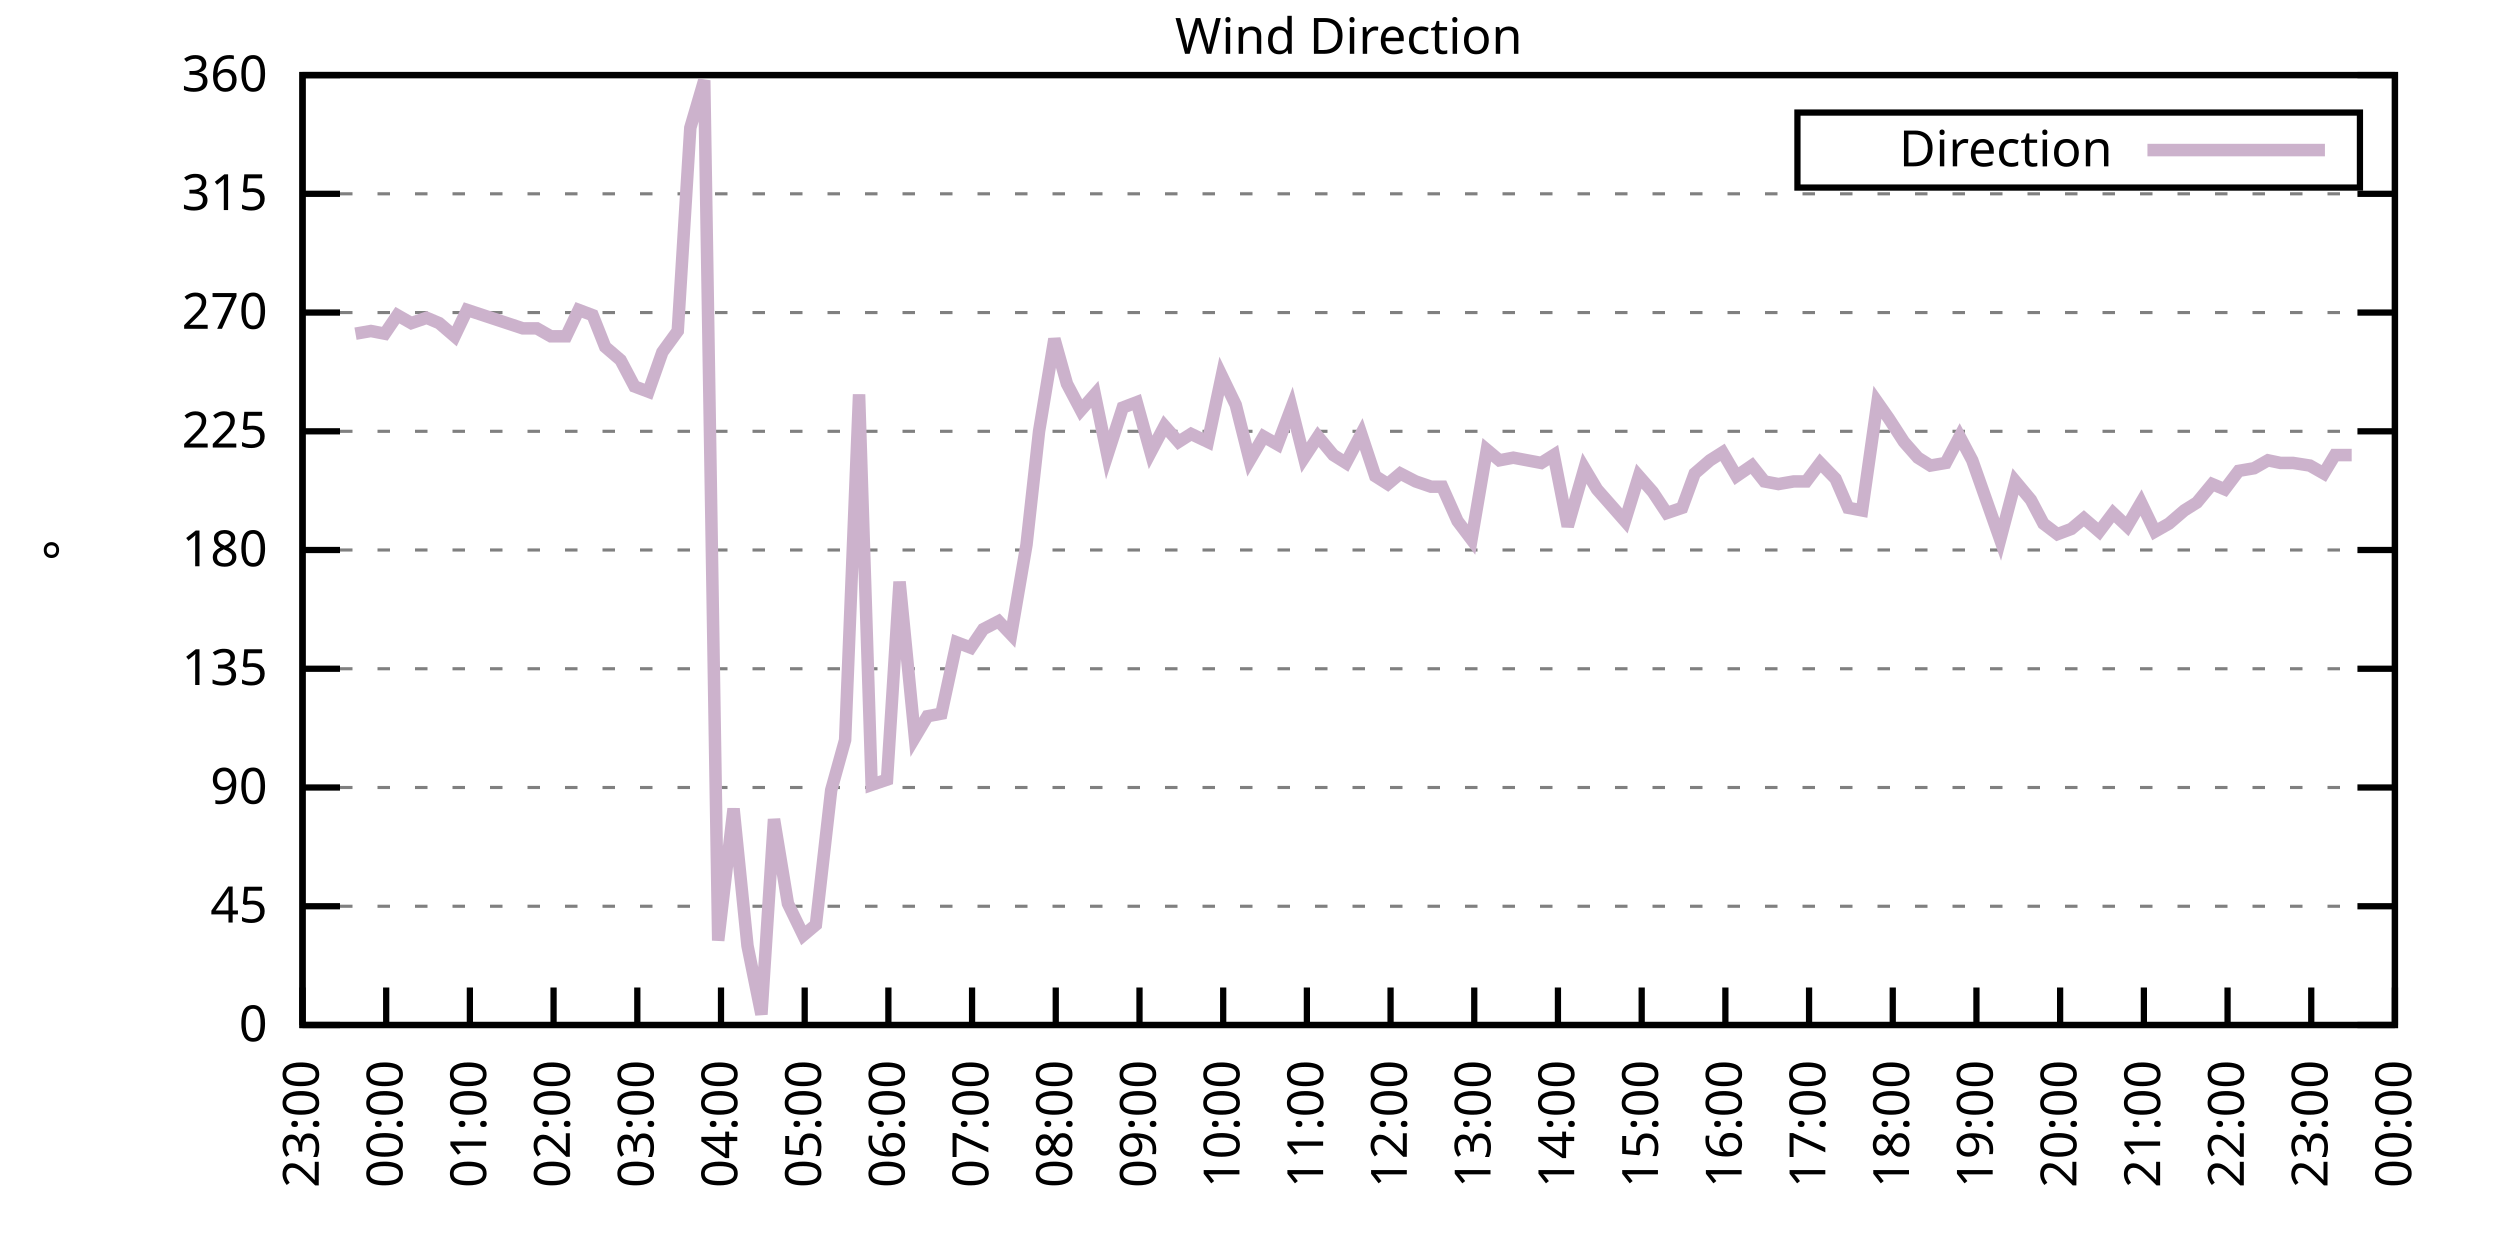
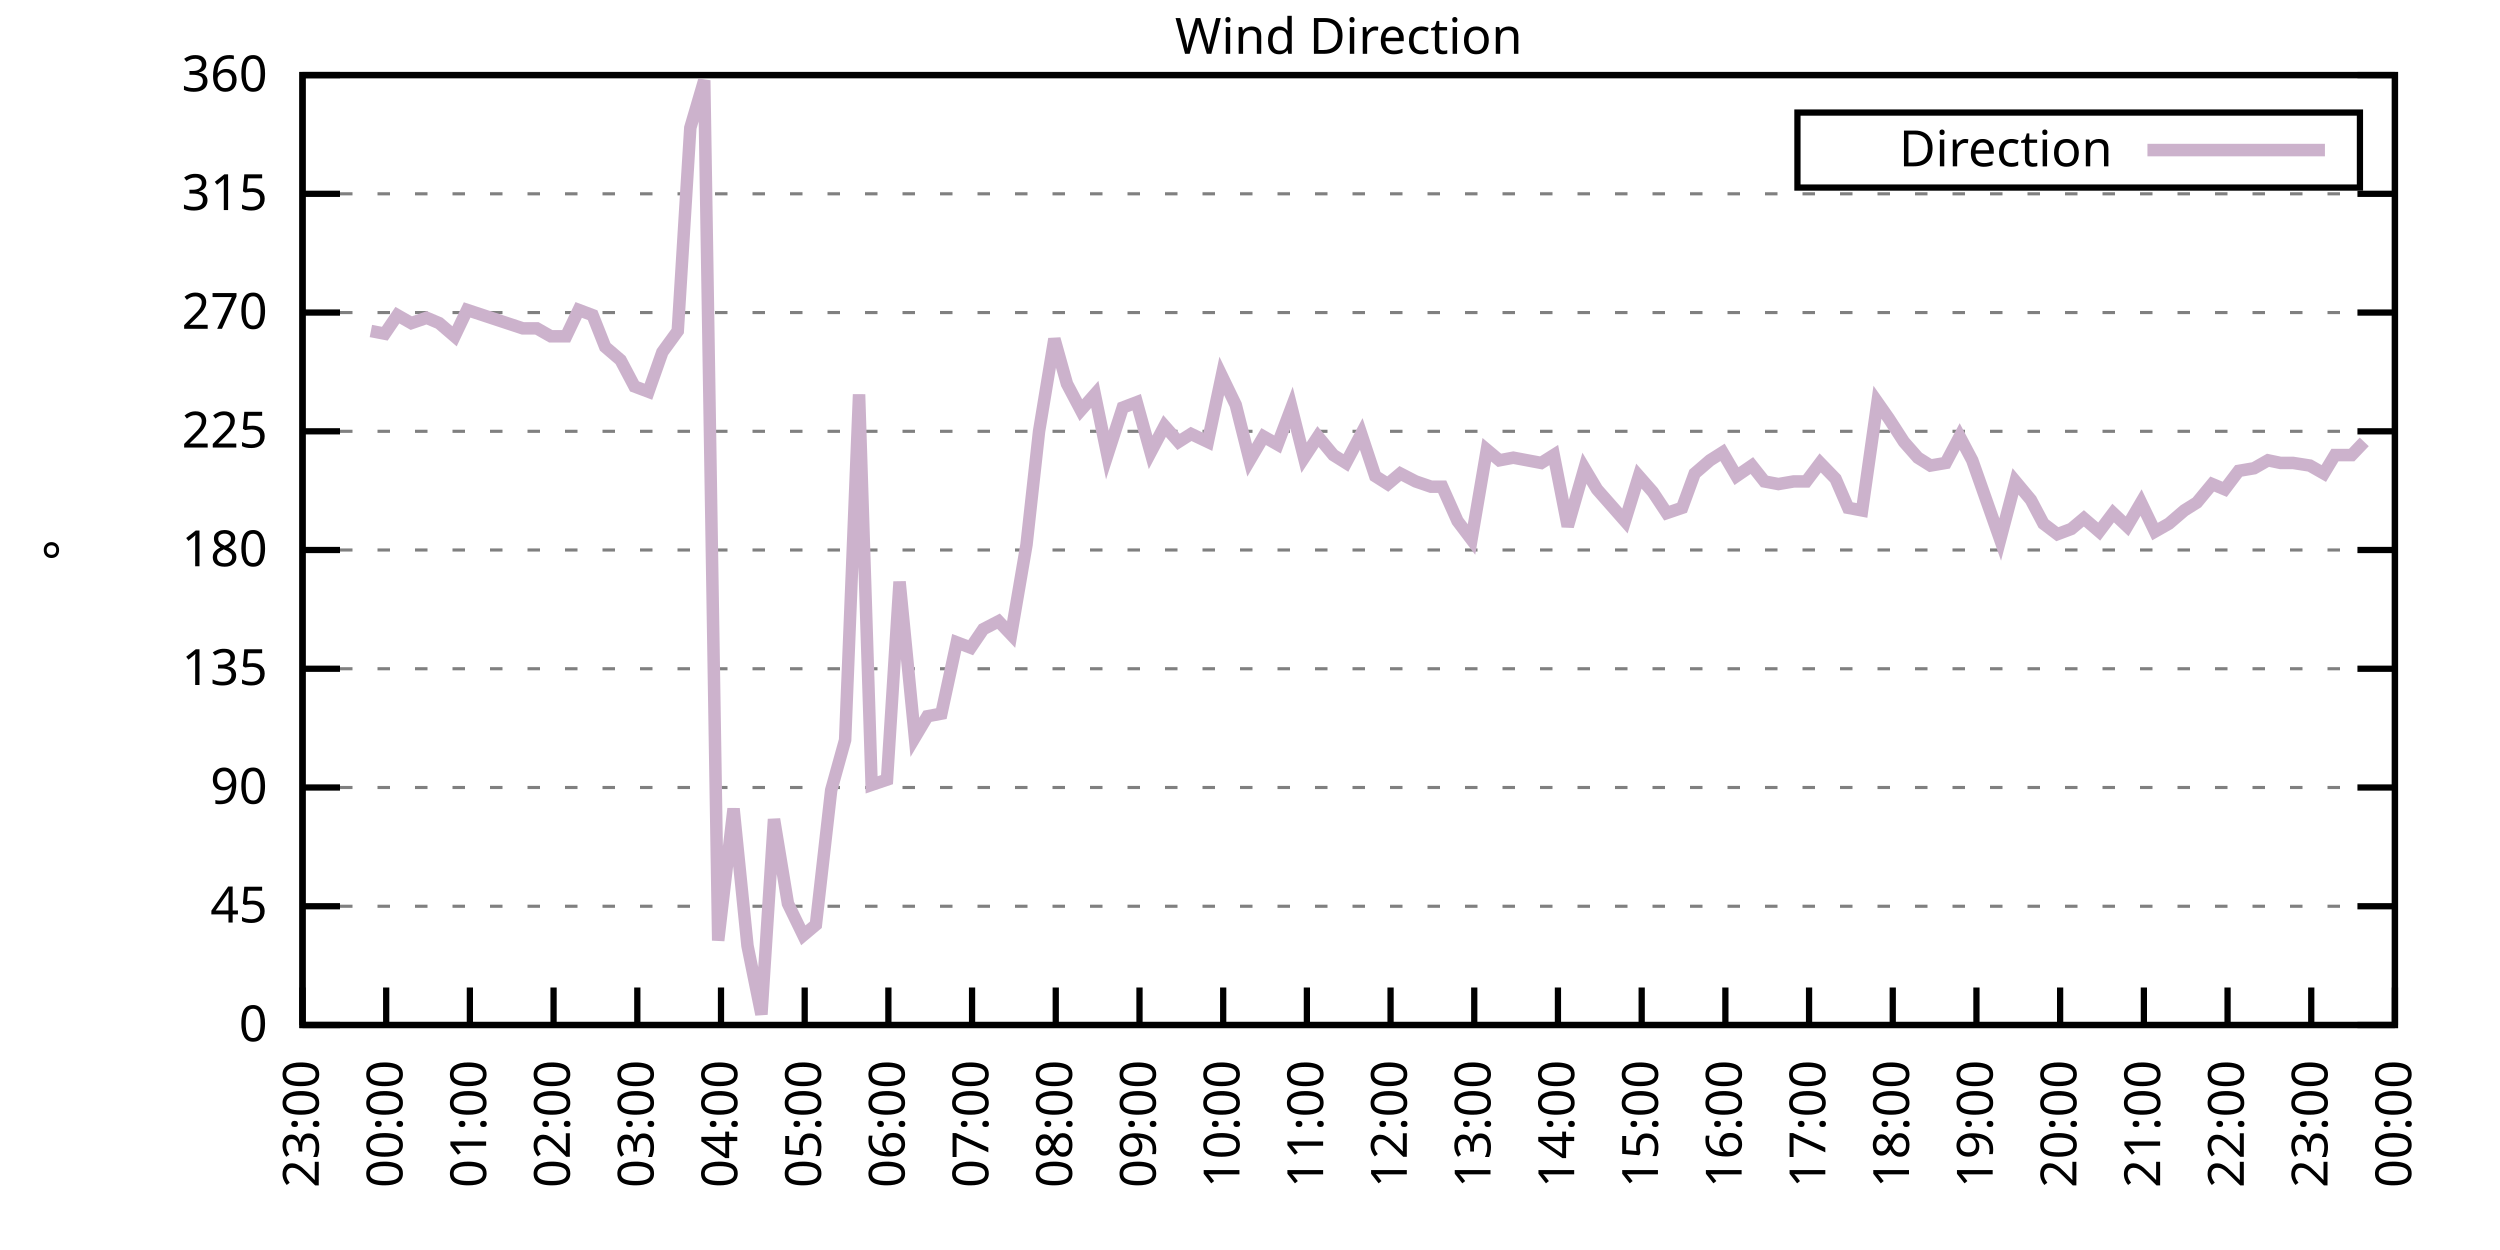
<svg xmlns="http://www.w3.org/2000/svg" xmlns:xlink="http://www.w3.org/1999/xlink" width="400" height="200" viewBox="0 0 400 200">
  <g id="gnuplot_canvas">
    <rect x="0" y="0" width="400" height="200" fill="none" />
    <defs>
      <circle id="gpDot" r="0.5" stroke-width="0.5" stroke="currentColor" />
      <path id="gpPt0" stroke-width="0.333" stroke="currentColor" d="M-1,0 h2 M0,-1 v2" />
      <path id="gpPt1" stroke-width="0.333" stroke="currentColor" d="M-1,-1 L1,1 M1,-1 L-1,1" />
      <path id="gpPt2" stroke-width="0.333" stroke="currentColor" d="M-1,0 L1,0 M0,-1 L0,1 M-1,-1 L1,1 M-1,1 L1,-1" />
      <rect id="gpPt3" stroke-width="0.333" stroke="currentColor" x="-1" y="-1" width="2" height="2" />
      <rect id="gpPt4" stroke-width="0.333" stroke="currentColor" fill="currentColor" x="-1" y="-1" width="2" height="2" />
      <circle id="gpPt5" stroke-width="0.333" stroke="currentColor" cx="0" cy="0" r="1" />
      <use xlink:href="#gpPt5" id="gpPt6" fill="currentColor" stroke="none" />
      <path id="gpPt7" stroke-width="0.333" stroke="currentColor" d="M0,-1.33 L-1.33,0.67 L1.33,0.67 z" />
      <use xlink:href="#gpPt7" id="gpPt8" fill="currentColor" stroke="none" />
      <use xlink:href="#gpPt7" id="gpPt9" stroke="currentColor" transform="rotate(180)" />
      <use xlink:href="#gpPt9" id="gpPt10" fill="currentColor" stroke="none" />
      <use xlink:href="#gpPt3" id="gpPt11" stroke="currentColor" transform="rotate(45)" />
      <use xlink:href="#gpPt11" id="gpPt12" fill="currentColor" stroke="none" />
      <path id="gpPt13" stroke-width="0.333" stroke="currentColor" d="M0,1.330 L1.265,0.411 L0.782,-1.067 L-0.782,-1.076 L-1.265,0.411 z" />
      <use xlink:href="#gpPt13" id="gpPt14" fill="currentColor" stroke="none" />
      <filter id="textbox" filterUnits="objectBoundingBox" x="0" y="0" height="1" width="1">
        <feFlood flood-color="white" flood-opacity="1" result="bgnd" />
        <feComposite in="SourceGraphic" in2="bgnd" operator="atop" />
      </filter>
      <filter id="greybox" filterUnits="objectBoundingBox" x="0" y="0" height="1" width="1">
        <feFlood flood-color="lightgrey" flood-opacity="1" result="grey" />
        <feComposite in="SourceGraphic" in2="grey" operator="atop" />
      </filter>
    </defs>
    <g fill="none" color="white" stroke="currentColor" stroke-width="1.00" stroke-linecap="butt" stroke-linejoin="miter">
</g>
    <g fill="none" color="black" stroke="currentColor" stroke-width="1.00" stroke-linecap="butt" stroke-linejoin="miter">
      <g stroke="none" shape-rendering="crispEdges">
        <polygon fill="rgb(255, 255, 255)" points="48.40,164.00 383.18,164.00 383.18,12.02 48.40,12.02 " />
      </g>
    </g>
    <g fill="none" color="black" stroke="currentColor" stroke-width="1.00" stroke-linecap="butt" stroke-linejoin="miter">
</g>
    <g fill="none" color="black" stroke="black" stroke-width="0.50" stroke-linecap="butt" stroke-linejoin="miter">
</g>
    <g fill="none" color="gray" stroke="currentColor" stroke-width="0.50" stroke-linecap="butt" stroke-linejoin="miter">
      <path stroke="gray" stroke-dasharray="2,4" class="gridline" d="M48.40,164.00 L383.19,164.00  " />
    </g>
    <g fill="none" color="gray" stroke="gray" stroke-width="1.00" stroke-linecap="butt" stroke-linejoin="miter">
</g>
    <g fill="none" color="black" stroke="currentColor" stroke-width="1.00" stroke-linecap="butt" stroke-linejoin="miter">
      <path stroke="black" d="M48.40,164.00 L54.40,164.00 M383.19,164.00 L377.19,164.00  " />
      <g transform="translate(42.80,166.60)" stroke="none" fill="black" font-family="Sans" font-size="8.00" text-anchor="end">
        <text>
          <tspan font-family="Sans"> 0</tspan>
        </text>
      </g>
    </g>
    <g fill="none" color="black" stroke="currentColor" stroke-width="1.00" stroke-linecap="butt" stroke-linejoin="miter">
</g>
    <g fill="none" color="black" stroke="black" stroke-width="0.50" stroke-linecap="butt" stroke-linejoin="miter">
</g>
    <g fill="none" color="gray" stroke="currentColor" stroke-width="0.50" stroke-linecap="butt" stroke-linejoin="miter">
      <path stroke="gray" stroke-dasharray="2,4" class="gridline" d="M48.40,145.00 L383.19,145.00  " />
    </g>
    <g fill="none" color="gray" stroke="gray" stroke-width="1.00" stroke-linecap="butt" stroke-linejoin="miter">
</g>
    <g fill="none" color="black" stroke="currentColor" stroke-width="1.00" stroke-linecap="butt" stroke-linejoin="miter">
      <path stroke="black" d="M48.40,145.00 L54.40,145.00 M383.19,145.00 L377.19,145.00  " />
      <g transform="translate(42.80,147.60)" stroke="none" fill="black" font-family="Sans" font-size="8.00" text-anchor="end">
        <text>
          <tspan font-family="Sans"> 45</tspan>
        </text>
      </g>
    </g>
    <g fill="none" color="black" stroke="currentColor" stroke-width="1.00" stroke-linecap="butt" stroke-linejoin="miter">
</g>
    <g fill="none" color="black" stroke="black" stroke-width="0.50" stroke-linecap="butt" stroke-linejoin="miter">
</g>
    <g fill="none" color="gray" stroke="currentColor" stroke-width="0.50" stroke-linecap="butt" stroke-linejoin="miter">
      <path stroke="gray" stroke-dasharray="2,4" class="gridline" d="M48.40,126.00 L383.19,126.00  " />
    </g>
    <g fill="none" color="gray" stroke="gray" stroke-width="1.00" stroke-linecap="butt" stroke-linejoin="miter">
</g>
    <g fill="none" color="black" stroke="currentColor" stroke-width="1.00" stroke-linecap="butt" stroke-linejoin="miter">
      <path stroke="black" d="M48.40,126.00 L54.40,126.00 M383.19,126.00 L377.19,126.00  " />
      <g transform="translate(42.80,128.60)" stroke="none" fill="black" font-family="Sans" font-size="8.00" text-anchor="end">
        <text>
          <tspan font-family="Sans"> 90</tspan>
        </text>
      </g>
    </g>
    <g fill="none" color="black" stroke="currentColor" stroke-width="1.00" stroke-linecap="butt" stroke-linejoin="miter">
</g>
    <g fill="none" color="black" stroke="black" stroke-width="0.50" stroke-linecap="butt" stroke-linejoin="miter">
</g>
    <g fill="none" color="gray" stroke="currentColor" stroke-width="0.50" stroke-linecap="butt" stroke-linejoin="miter">
      <path stroke="gray" stroke-dasharray="2,4" class="gridline" d="M48.40,107.00 L383.19,107.00  " />
    </g>
    <g fill="none" color="gray" stroke="gray" stroke-width="1.00" stroke-linecap="butt" stroke-linejoin="miter">
</g>
    <g fill="none" color="black" stroke="currentColor" stroke-width="1.00" stroke-linecap="butt" stroke-linejoin="miter">
      <path stroke="black" d="M48.40,107.00 L54.40,107.00 M383.19,107.00 L377.19,107.00  " />
      <g transform="translate(42.80,109.60)" stroke="none" fill="black" font-family="Sans" font-size="8.00" text-anchor="end">
        <text>
          <tspan font-family="Sans"> 135</tspan>
        </text>
      </g>
    </g>
    <g fill="none" color="black" stroke="currentColor" stroke-width="1.00" stroke-linecap="butt" stroke-linejoin="miter">
</g>
    <g fill="none" color="black" stroke="black" stroke-width="0.50" stroke-linecap="butt" stroke-linejoin="miter">
</g>
    <g fill="none" color="gray" stroke="currentColor" stroke-width="0.50" stroke-linecap="butt" stroke-linejoin="miter">
      <path stroke="gray" stroke-dasharray="2,4" class="gridline" d="M48.40,88.00 L383.19,88.00  " />
    </g>
    <g fill="none" color="gray" stroke="gray" stroke-width="1.00" stroke-linecap="butt" stroke-linejoin="miter">
</g>
    <g fill="none" color="black" stroke="currentColor" stroke-width="1.00" stroke-linecap="butt" stroke-linejoin="miter">
      <path stroke="black" d="M48.40,88.00 L54.40,88.00 M383.19,88.00 L377.19,88.00  " />
      <g transform="translate(42.80,90.60)" stroke="none" fill="black" font-family="Sans" font-size="8.00" text-anchor="end">
        <text>
          <tspan font-family="Sans"> 180</tspan>
        </text>
      </g>
    </g>
    <g fill="none" color="black" stroke="currentColor" stroke-width="1.00" stroke-linecap="butt" stroke-linejoin="miter">
</g>
    <g fill="none" color="black" stroke="black" stroke-width="0.50" stroke-linecap="butt" stroke-linejoin="miter">
</g>
    <g fill="none" color="gray" stroke="currentColor" stroke-width="0.50" stroke-linecap="butt" stroke-linejoin="miter">
      <path stroke="gray" stroke-dasharray="2,4" class="gridline" d="M48.40,69.01 L383.19,69.01  " />
    </g>
    <g fill="none" color="gray" stroke="gray" stroke-width="1.00" stroke-linecap="butt" stroke-linejoin="miter">
</g>
    <g fill="none" color="black" stroke="currentColor" stroke-width="1.00" stroke-linecap="butt" stroke-linejoin="miter">
      <path stroke="black" d="M48.40,69.01 L54.40,69.01 M383.19,69.01 L377.19,69.01  " />
      <g transform="translate(42.80,71.61)" stroke="none" fill="black" font-family="Sans" font-size="8.00" text-anchor="end">
        <text>
          <tspan font-family="Sans"> 225</tspan>
        </text>
      </g>
    </g>
    <g fill="none" color="black" stroke="currentColor" stroke-width="1.00" stroke-linecap="butt" stroke-linejoin="miter">
</g>
    <g fill="none" color="black" stroke="black" stroke-width="0.50" stroke-linecap="butt" stroke-linejoin="miter">
</g>
    <g fill="none" color="gray" stroke="currentColor" stroke-width="0.50" stroke-linecap="butt" stroke-linejoin="miter">
      <path stroke="gray" stroke-dasharray="2,4" class="gridline" d="M48.40,50.01 L383.19,50.01  " />
    </g>
    <g fill="none" color="gray" stroke="gray" stroke-width="1.00" stroke-linecap="butt" stroke-linejoin="miter">
</g>
    <g fill="none" color="black" stroke="currentColor" stroke-width="1.00" stroke-linecap="butt" stroke-linejoin="miter">
      <path stroke="black" d="M48.40,50.01 L54.40,50.01 M383.19,50.01 L377.19,50.01  " />
      <g transform="translate(42.80,52.61)" stroke="none" fill="black" font-family="Sans" font-size="8.00" text-anchor="end">
        <text>
          <tspan font-family="Sans"> 270</tspan>
        </text>
      </g>
    </g>
    <g fill="none" color="black" stroke="currentColor" stroke-width="1.00" stroke-linecap="butt" stroke-linejoin="miter">
</g>
    <g fill="none" color="black" stroke="black" stroke-width="0.50" stroke-linecap="butt" stroke-linejoin="miter">
</g>
    <g fill="none" color="gray" stroke="currentColor" stroke-width="0.50" stroke-linecap="butt" stroke-linejoin="miter">
      <path stroke="gray" stroke-dasharray="2,4" class="gridline" d="M48.40,31.01 L383.19,31.01  " />
    </g>
    <g fill="none" color="gray" stroke="gray" stroke-width="1.00" stroke-linecap="butt" stroke-linejoin="miter">
</g>
    <g fill="none" color="black" stroke="currentColor" stroke-width="1.00" stroke-linecap="butt" stroke-linejoin="miter">
      <path stroke="black" d="M48.40,31.01 L54.40,31.01 M383.19,31.01 L377.19,31.01  " />
      <g transform="translate(42.80,33.61)" stroke="none" fill="black" font-family="Sans" font-size="8.00" text-anchor="end">
        <text>
          <tspan font-family="Sans"> 315</tspan>
        </text>
      </g>
    </g>
    <g fill="none" color="black" stroke="currentColor" stroke-width="1.00" stroke-linecap="butt" stroke-linejoin="miter">
</g>
    <g fill="none" color="black" stroke="black" stroke-width="0.50" stroke-linecap="butt" stroke-linejoin="miter">
</g>
    <g fill="none" color="gray" stroke="currentColor" stroke-width="0.50" stroke-linecap="butt" stroke-linejoin="miter">
      <path stroke="gray" stroke-dasharray="2,4" class="gridline" d="M48.40,12.01 L383.19,12.01  " />
    </g>
    <g fill="none" color="gray" stroke="gray" stroke-width="1.00" stroke-linecap="butt" stroke-linejoin="miter">
</g>
    <g fill="none" color="black" stroke="currentColor" stroke-width="1.00" stroke-linecap="butt" stroke-linejoin="miter">
      <path stroke="black" d="M48.40,12.01 L54.40,12.01 M383.19,12.01 L377.19,12.01  " />
      <g transform="translate(42.80,14.61)" stroke="none" fill="black" font-family="Sans" font-size="8.00" text-anchor="end">
        <text>
          <tspan font-family="Sans"> 360</tspan>
        </text>
      </g>
    </g>
    <g fill="none" color="black" stroke="currentColor" stroke-width="1.00" stroke-linecap="butt" stroke-linejoin="miter">
      <path stroke="black" d="M48.40,164.00 L48.40,158.00  " />
      <g transform="translate(51.00,169.60) rotate(270.00)" stroke="none" fill="black" font-family="Sans" font-size="8.00" text-anchor="end">
        <text>
          <tspan font-family="Sans">23:00</tspan>
        </text>
      </g>
    </g>
    <g fill="none" color="black" stroke="currentColor" stroke-width="1.00" stroke-linecap="butt" stroke-linejoin="miter">
      <path stroke="black" d="M61.79,164.00 L61.79,158.00  " />
      <g transform="translate(64.39,169.60) rotate(270.00)" stroke="none" fill="black" font-family="Sans" font-size="8.00" text-anchor="end">
        <text>
          <tspan font-family="Sans">00:00</tspan>
        </text>
      </g>
    </g>
    <g fill="none" color="black" stroke="currentColor" stroke-width="1.00" stroke-linecap="butt" stroke-linejoin="miter">
      <path stroke="black" d="M75.18,164.00 L75.18,158.00  " />
      <g transform="translate(77.78,169.60) rotate(270.00)" stroke="none" fill="black" font-family="Sans" font-size="8.00" text-anchor="end">
        <text>
          <tspan font-family="Sans">01:00</tspan>
        </text>
      </g>
    </g>
    <g fill="none" color="black" stroke="currentColor" stroke-width="1.00" stroke-linecap="butt" stroke-linejoin="miter">
      <path stroke="black" d="M88.57,164.00 L88.57,158.00  " />
      <g transform="translate(91.17,169.60) rotate(270.00)" stroke="none" fill="black" font-family="Sans" font-size="8.00" text-anchor="end">
        <text>
          <tspan font-family="Sans">02:00</tspan>
        </text>
      </g>
    </g>
    <g fill="none" color="black" stroke="currentColor" stroke-width="1.00" stroke-linecap="butt" stroke-linejoin="miter">
      <path stroke="black" d="M101.97,164.00 L101.97,158.00  " />
      <g transform="translate(104.57,169.60) rotate(270.00)" stroke="none" fill="black" font-family="Sans" font-size="8.00" text-anchor="end">
        <text>
          <tspan font-family="Sans">03:00</tspan>
        </text>
      </g>
    </g>
    <g fill="none" color="black" stroke="currentColor" stroke-width="1.00" stroke-linecap="butt" stroke-linejoin="miter">
      <path stroke="black" d="M115.36,164.00 L115.36,158.00  " />
      <g transform="translate(117.96,169.60) rotate(270.00)" stroke="none" fill="black" font-family="Sans" font-size="8.00" text-anchor="end">
        <text>
          <tspan font-family="Sans">04:00</tspan>
        </text>
      </g>
    </g>
    <g fill="none" color="black" stroke="currentColor" stroke-width="1.00" stroke-linecap="butt" stroke-linejoin="miter">
      <path stroke="black" d="M128.75,164.00 L128.75,158.00  " />
      <g transform="translate(131.35,169.60) rotate(270.00)" stroke="none" fill="black" font-family="Sans" font-size="8.00" text-anchor="end">
        <text>
          <tspan font-family="Sans">05:00</tspan>
        </text>
      </g>
    </g>
    <g fill="none" color="black" stroke="currentColor" stroke-width="1.00" stroke-linecap="butt" stroke-linejoin="miter">
      <path stroke="black" d="M142.14,164.00 L142.14,158.00  " />
      <g transform="translate(144.74,169.60) rotate(270.00)" stroke="none" fill="black" font-family="Sans" font-size="8.00" text-anchor="end">
        <text>
          <tspan font-family="Sans">06:00</tspan>
        </text>
      </g>
    </g>
    <g fill="none" color="black" stroke="currentColor" stroke-width="1.00" stroke-linecap="butt" stroke-linejoin="miter">
      <path stroke="black" d="M155.53,164.00 L155.53,158.00  " />
      <g transform="translate(158.13,169.60) rotate(270.00)" stroke="none" fill="black" font-family="Sans" font-size="8.00" text-anchor="end">
        <text>
          <tspan font-family="Sans">07:00</tspan>
        </text>
      </g>
    </g>
    <g fill="none" color="black" stroke="currentColor" stroke-width="1.00" stroke-linecap="butt" stroke-linejoin="miter">
      <path stroke="black" d="M168.92,164.00 L168.92,158.00  " />
      <g transform="translate(171.52,169.60) rotate(270.00)" stroke="none" fill="black" font-family="Sans" font-size="8.00" text-anchor="end">
        <text>
          <tspan font-family="Sans">08:00</tspan>
        </text>
      </g>
    </g>
    <g fill="none" color="black" stroke="currentColor" stroke-width="1.00" stroke-linecap="butt" stroke-linejoin="miter">
      <path stroke="black" d="M182.32,164.00 L182.32,158.00  " />
      <g transform="translate(184.92,169.60) rotate(270.00)" stroke="none" fill="black" font-family="Sans" font-size="8.00" text-anchor="end">
        <text>
          <tspan font-family="Sans">09:00</tspan>
        </text>
      </g>
    </g>
    <g fill="none" color="black" stroke="currentColor" stroke-width="1.00" stroke-linecap="butt" stroke-linejoin="miter">
      <path stroke="black" d="M195.71,164.00 L195.71,158.00  " />
      <g transform="translate(198.31,169.60) rotate(270.00)" stroke="none" fill="black" font-family="Sans" font-size="8.00" text-anchor="end">
        <text>
          <tspan font-family="Sans">10:00</tspan>
        </text>
      </g>
    </g>
    <g fill="none" color="black" stroke="currentColor" stroke-width="1.00" stroke-linecap="butt" stroke-linejoin="miter">
      <path stroke="black" d="M209.10,164.00 L209.10,158.00  " />
      <g transform="translate(211.70,169.60) rotate(270.00)" stroke="none" fill="black" font-family="Sans" font-size="8.00" text-anchor="end">
        <text>
          <tspan font-family="Sans">11:00</tspan>
        </text>
      </g>
    </g>
    <g fill="none" color="black" stroke="currentColor" stroke-width="1.00" stroke-linecap="butt" stroke-linejoin="miter">
      <path stroke="black" d="M222.49,164.00 L222.49,158.00  " />
      <g transform="translate(225.09,169.60) rotate(270.00)" stroke="none" fill="black" font-family="Sans" font-size="8.00" text-anchor="end">
        <text>
          <tspan font-family="Sans">12:00</tspan>
        </text>
      </g>
    </g>
    <g fill="none" color="black" stroke="currentColor" stroke-width="1.00" stroke-linecap="butt" stroke-linejoin="miter">
      <path stroke="black" d="M235.88,164.00 L235.88,158.00  " />
      <g transform="translate(238.48,169.60) rotate(270.00)" stroke="none" fill="black" font-family="Sans" font-size="8.00" text-anchor="end">
        <text>
          <tspan font-family="Sans">13:00</tspan>
        </text>
      </g>
    </g>
    <g fill="none" color="black" stroke="currentColor" stroke-width="1.00" stroke-linecap="butt" stroke-linejoin="miter">
      <path stroke="black" d="M249.27,164.00 L249.27,158.00  " />
      <g transform="translate(251.87,169.60) rotate(270.00)" stroke="none" fill="black" font-family="Sans" font-size="8.00" text-anchor="end">
        <text>
          <tspan font-family="Sans">14:00</tspan>
        </text>
      </g>
    </g>
    <g fill="none" color="black" stroke="currentColor" stroke-width="1.00" stroke-linecap="butt" stroke-linejoin="miter">
      <path stroke="black" d="M262.67,164.00 L262.67,158.00  " />
      <g transform="translate(265.27,169.60) rotate(270.00)" stroke="none" fill="black" font-family="Sans" font-size="8.00" text-anchor="end">
        <text>
          <tspan font-family="Sans">15:00</tspan>
        </text>
      </g>
    </g>
    <g fill="none" color="black" stroke="currentColor" stroke-width="1.00" stroke-linecap="butt" stroke-linejoin="miter">
      <path stroke="black" d="M276.06,164.00 L276.06,158.00  " />
      <g transform="translate(278.66,169.60) rotate(270.00)" stroke="none" fill="black" font-family="Sans" font-size="8.00" text-anchor="end">
        <text>
          <tspan font-family="Sans">16:00</tspan>
        </text>
      </g>
    </g>
    <g fill="none" color="black" stroke="currentColor" stroke-width="1.00" stroke-linecap="butt" stroke-linejoin="miter">
      <path stroke="black" d="M289.45,164.00 L289.45,158.00  " />
      <g transform="translate(292.05,169.60) rotate(270.00)" stroke="none" fill="black" font-family="Sans" font-size="8.00" text-anchor="end">
        <text>
          <tspan font-family="Sans">17:00</tspan>
        </text>
      </g>
    </g>
    <g fill="none" color="black" stroke="currentColor" stroke-width="1.00" stroke-linecap="butt" stroke-linejoin="miter">
      <path stroke="black" d="M302.84,164.00 L302.84,158.00  " />
      <g transform="translate(305.44,169.60) rotate(270.00)" stroke="none" fill="black" font-family="Sans" font-size="8.00" text-anchor="end">
        <text>
          <tspan font-family="Sans">18:00</tspan>
        </text>
      </g>
    </g>
    <g fill="none" color="black" stroke="currentColor" stroke-width="1.00" stroke-linecap="butt" stroke-linejoin="miter">
      <path stroke="black" d="M316.23,164.00 L316.23,158.00  " />
      <g transform="translate(318.83,169.60) rotate(270.00)" stroke="none" fill="black" font-family="Sans" font-size="8.00" text-anchor="end">
        <text>
          <tspan font-family="Sans">19:00</tspan>
        </text>
      </g>
    </g>
    <g fill="none" color="black" stroke="currentColor" stroke-width="1.00" stroke-linecap="butt" stroke-linejoin="miter">
      <path stroke="black" d="M329.62,164.00 L329.62,158.00  " />
      <g transform="translate(332.22,169.60) rotate(270.00)" stroke="none" fill="black" font-family="Sans" font-size="8.00" text-anchor="end">
        <text>
          <tspan font-family="Sans">20:00</tspan>
        </text>
      </g>
    </g>
    <g fill="none" color="black" stroke="currentColor" stroke-width="1.00" stroke-linecap="butt" stroke-linejoin="miter">
      <path stroke="black" d="M343.02,164.00 L343.02,158.00  " />
      <g transform="translate(345.62,169.60) rotate(270.00)" stroke="none" fill="black" font-family="Sans" font-size="8.00" text-anchor="end">
        <text>
          <tspan font-family="Sans">21:00</tspan>
        </text>
      </g>
    </g>
    <g fill="none" color="black" stroke="currentColor" stroke-width="1.00" stroke-linecap="butt" stroke-linejoin="miter">
      <path stroke="black" d="M356.41,164.00 L356.41,158.00  " />
      <g transform="translate(359.01,169.60) rotate(270.00)" stroke="none" fill="black" font-family="Sans" font-size="8.00" text-anchor="end">
        <text>
          <tspan font-family="Sans">22:00</tspan>
        </text>
      </g>
    </g>
    <g fill="none" color="black" stroke="currentColor" stroke-width="1.00" stroke-linecap="butt" stroke-linejoin="miter">
      <path stroke="black" d="M369.80,164.00 L369.80,158.00  " />
      <g transform="translate(372.40,169.60) rotate(270.00)" stroke="none" fill="black" font-family="Sans" font-size="8.00" text-anchor="end">
        <text>
          <tspan font-family="Sans">23:00</tspan>
        </text>
      </g>
    </g>
    <g fill="none" color="black" stroke="currentColor" stroke-width="1.00" stroke-linecap="butt" stroke-linejoin="miter">
      <path stroke="black" d="M383.19,164.00 L383.19,158.00  " />
      <g transform="translate(385.79,169.60) rotate(270.00)" stroke="none" fill="black" font-family="Sans" font-size="8.00" text-anchor="end">
        <text>
          <tspan font-family="Sans">00:00</tspan>
        </text>
      </g>
    </g>
    <g fill="none" color="black" stroke="currentColor" stroke-width="1.00" stroke-linecap="butt" stroke-linejoin="miter">
</g>
    <g fill="none" color="black" stroke="currentColor" stroke-width="1.00" stroke-linecap="butt" stroke-linejoin="miter">
      <path stroke="black" d="M48.40,12.01 L48.40,164.00 L383.19,164.00 L383.19,12.01 L48.40,12.01 Z  " />
    </g>
    <g fill="none" color="black" stroke="currentColor" stroke-width="1.00" stroke-linecap="butt" stroke-linejoin="miter">
</g>
    <g fill="none" color="black" stroke="currentColor" stroke-width="1.00" stroke-linecap="butt" stroke-linejoin="miter">
      <path stroke="black" d="M287.59,30.01 L287.59,18.01 L377.59,18.01 L377.59,30.01 L287.59,30.01 Z  " />
    </g>
    <g id="Wind_direction_plot_1">
      <g fill="none" color="white" stroke="black" stroke-width="2.00" stroke-linecap="butt" stroke-linejoin="miter">
</g>
      <g fill="none" color="black" stroke="currentColor" stroke-width="2.00" stroke-linecap="butt" stroke-linejoin="miter">
        <g transform="translate(337.99,26.61)" stroke="none" fill="black" font-family="Sans" font-size="8.00" text-anchor="end">
          <text>
            <tspan font-family="Sans">Direction</tspan>
          </text>
        </g>
      </g>
      <g fill="none" color="black" stroke="currentColor" stroke-width="2.00" stroke-linecap="butt" stroke-linejoin="miter">
-         <path stroke="rgb(204, 178, 204)" d="M343.59,24.01 L371.99,24.01 M56.88,53.39 L59.34,52.96 L61.57,53.39 L63.58,50.43 L65.81,51.70 L68.26,50.85   L70.27,51.70 L72.73,53.81 L74.74,49.59 L83.66,52.54 L85.90,52.54 L88.13,53.81 L90.58,53.81 L92.59,49.59   L94.82,50.43 L96.83,55.50 L99.29,57.61 L101.52,61.83 L103.75,62.67 L105.98,56.34 L108.44,52.96 L110.45,20.45   L112.68,12.85 L114.91,150.49 L117.37,129.38 L119.60,151.33 L121.83,162.31 L123.84,131.07 L126.07,144.58 L128.53,149.65   L130.54,147.96 L132.99,126.42 L135.22,118.40 L137.45,63.10 L139.46,125.58 L141.92,124.74 L143.93,93.07 L146.38,117.98   L148.39,114.60 L150.62,114.18 L153.08,102.78 L155.31,103.63 L157.32,100.67 L159.77,99.40 L161.78,101.52 L164.24,87.16   L166.25,69.01 L168.70,54.23 L170.71,61.41 L172.94,65.63 L175.17,63.10 L177.18,72.81 L179.64,65.21 L181.87,64.36   L184.10,72.38 L186.33,68.16 L188.57,70.70 L190.57,69.43 L193.25,70.70 L195.48,60.14 L197.72,64.78 L199.95,73.65   L202.18,69.85 L204.41,71.12 L206.64,65.21 L208.65,73.23 L210.88,69.85 L213.34,72.81 L215.35,74.07 L217.80,69.43   L220.04,76.18 L222.04,77.45 L224.05,75.76 L226.51,77.03 L228.96,77.87 L230.75,77.87 L233.20,83.36 L235.44,86.32   L237.89,71.96 L239.90,73.65 L242.13,73.23 L244.36,73.65 L246.60,74.07 L248.60,72.81 L250.84,84.21 L253.51,74.92   L255.52,78.29 L257.76,80.83 L259.99,83.36 L262.22,76.18 L264.45,78.72 L266.68,82.09 L269.14,81.25 L271.15,75.76   L273.60,73.65 L275.61,72.38 L277.84,76.18 L280.30,74.49 L282.31,77.03 L284.54,77.45 L286.99,77.03 L289.00,77.03   L291.23,74.07 L293.69,76.61 L295.70,81.25 L297.93,81.67 L300.39,64.36 L302.17,66.90 L304.63,70.70 L306.86,73.23   L308.87,74.49 L311.32,74.07 L313.55,69.85 L315.56,73.65 L318.24,81.25 L320.03,86.32 L322.48,77.03 L324.94,79.98   L326.95,83.78 L329.18,85.47 L331.41,84.63 L333.42,82.94 L335.87,85.05 L338.10,82.09 L340.34,84.21 L342.57,80.41   L344.80,85.05 L347.03,83.78 L349.49,81.67 L351.50,80.41 L353.95,77.45 L355.96,78.29 L358.19,75.34 L360.65,74.92   L362.88,73.65 L364.89,74.07 L366.90,74.07 L369.58,74.49 L371.81,75.76 L373.59,72.81 L376.27,72.81  " />
+         <path stroke="rgb(204, 178, 204)" d="M343.59,24.01 L371.99,24.01 M59.34,52.96 L61.57,53.39 L63.58,50.43 L65.81,51.70 L68.26,50.85 L70.27,51.70   L72.73,53.81 L74.74,49.59 L83.66,52.54 L85.90,52.54 L88.13,53.81 L90.58,53.81 L92.59,49.59 L94.82,50.43   L96.83,55.50 L99.29,57.61 L101.52,61.83 L103.75,62.67 L105.98,56.34 L108.44,52.96 L110.45,20.45 L112.68,12.85   L114.91,150.49 L117.37,129.38 L119.60,151.33 L121.83,162.31 L123.84,131.07 L126.07,144.58 L128.53,149.65 L130.54,147.96   L132.99,126.42 L135.22,118.40 L137.45,63.10 L139.46,125.58 L141.92,124.74 L143.93,93.07 L146.38,117.98 L148.39,114.60   L150.62,114.18 L153.08,102.78 L155.31,103.63 L157.32,100.67 L159.77,99.40 L161.78,101.52 L164.24,87.16 L166.25,69.01   L168.70,54.23 L170.71,61.41 L172.94,65.63 L175.17,63.10 L177.18,72.81 L179.64,65.21 L181.87,64.36 L184.10,72.38   L186.33,68.16 L188.57,70.70 L190.57,69.43 L193.25,70.70 L195.48,60.14 L197.72,64.78 L199.95,73.65 L202.18,69.85   L204.41,71.12 L206.64,65.21 L208.65,73.23 L210.88,69.85 L213.34,72.81 L215.35,74.07 L217.80,69.43 L220.04,76.18   L222.04,77.45 L224.05,75.76 L226.51,77.03 L228.96,77.87 L230.75,77.87 L233.20,83.36 L235.44,86.32 L237.89,71.96   L239.90,73.65 L242.13,73.23 L244.36,73.65 L246.60,74.07 L248.60,72.81 L250.84,84.21 L253.51,74.92 L255.52,78.29   L257.76,80.83 L259.99,83.36 L262.22,76.18 L264.45,78.72 L266.68,82.09 L269.14,81.25 L271.15,75.76 L273.60,73.65   L275.61,72.38 L277.84,76.18 L280.30,74.49 L282.31,77.03 L284.54,77.45 L286.99,77.03 L289.00,77.03 L291.23,74.07   L293.69,76.61 L295.70,81.25 L297.93,81.67 L300.39,64.36 L302.17,66.90 L304.63,70.70 L306.86,73.23 L308.87,74.49   L311.32,74.07 L313.55,69.85 L315.56,73.65 L318.24,81.25 L320.03,86.32 L322.48,77.03 L324.94,79.98 L326.95,83.78   L329.18,85.47 L331.41,84.63 L333.42,82.94 L335.87,85.05 L338.10,82.09 L340.34,84.21 L342.57,80.41 L344.80,85.05   L347.03,83.78 L349.49,81.67 L351.50,80.41 L353.95,77.45 L355.96,78.29 L358.19,75.34 L360.65,74.92 L362.88,73.65   L364.89,74.07 L366.90,74.07 L369.58,74.49 L371.81,75.76 L373.59,72.81 L376.27,72.81 L378.28,70.70  " />
      </g>
    </g>
    <g fill="none" color="black" stroke="currentColor" stroke-width="2.00" stroke-linecap="butt" stroke-linejoin="miter">
</g>
    <g fill="none" color="black" stroke="black" stroke-width="1.00" stroke-linecap="butt" stroke-linejoin="miter">
</g>
    <g fill="none" color="black" stroke="currentColor" stroke-width="1.00" stroke-linecap="butt" stroke-linejoin="miter">
      <path stroke="black" d="M48.40,12.01 L48.40,164.00 L383.19,164.00 L383.19,12.01 L48.40,12.01 Z  " />
      <g transform="translate(12.80,88.01) rotate(270.00)" stroke="none" fill="black" font-family="Sans" font-size="8.00" text-anchor="middle">
        <text>
          <tspan font-family="Sans">°</tspan>
        </text>
      </g>
    </g>
    <g fill="none" color="black" stroke="currentColor" stroke-width="1.00" stroke-linecap="butt" stroke-linejoin="miter">
</g>
    <g fill="none" color="black" stroke="currentColor" stroke-width="1.00" stroke-linecap="butt" stroke-linejoin="miter">
      <g transform="translate(215.79,8.61)" stroke="none" fill="black" font-family="Sans" font-size="8.00" text-anchor="middle">
        <text>
          <tspan font-family="Sans">Wind Direction</tspan>
        </text>
      </g>
    </g>
    <g fill="none" color="black" stroke="currentColor" stroke-width="1.00" stroke-linecap="butt" stroke-linejoin="miter">
</g>
  </g>
</svg>
